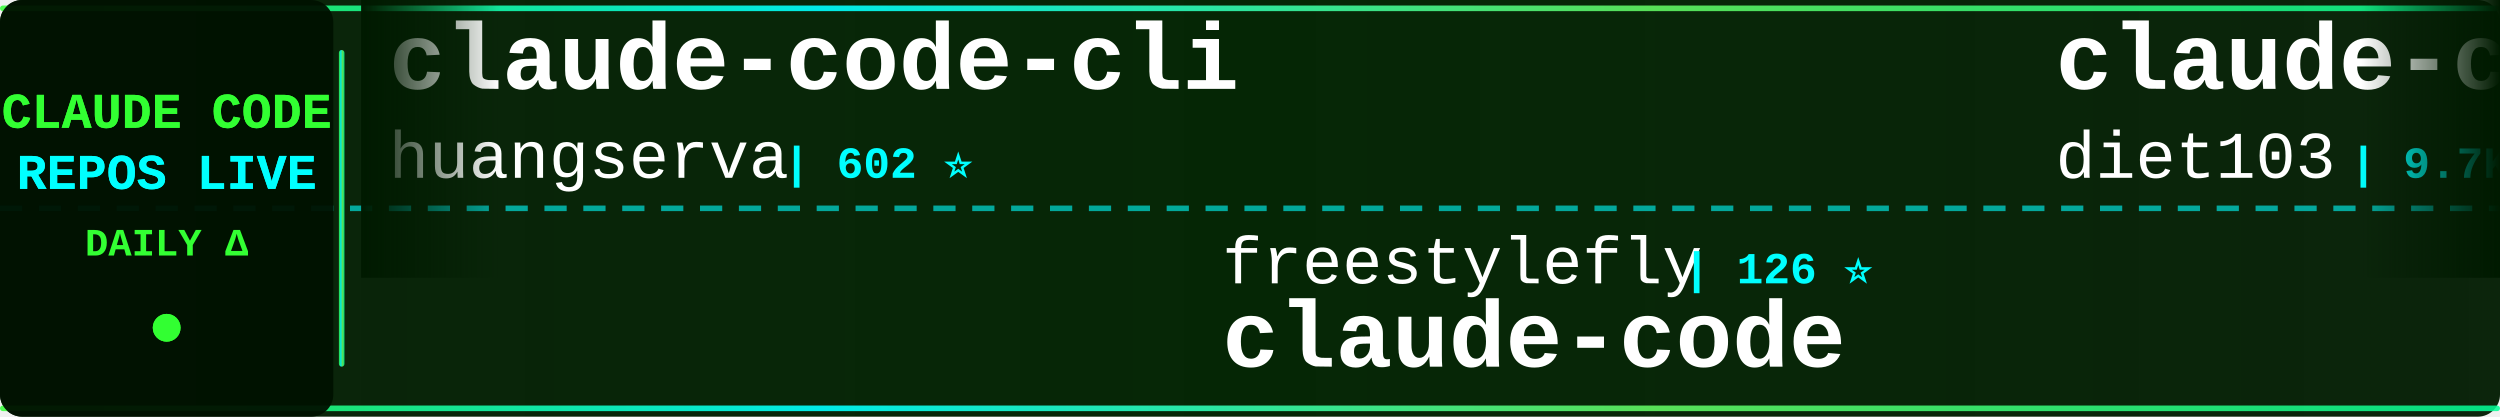
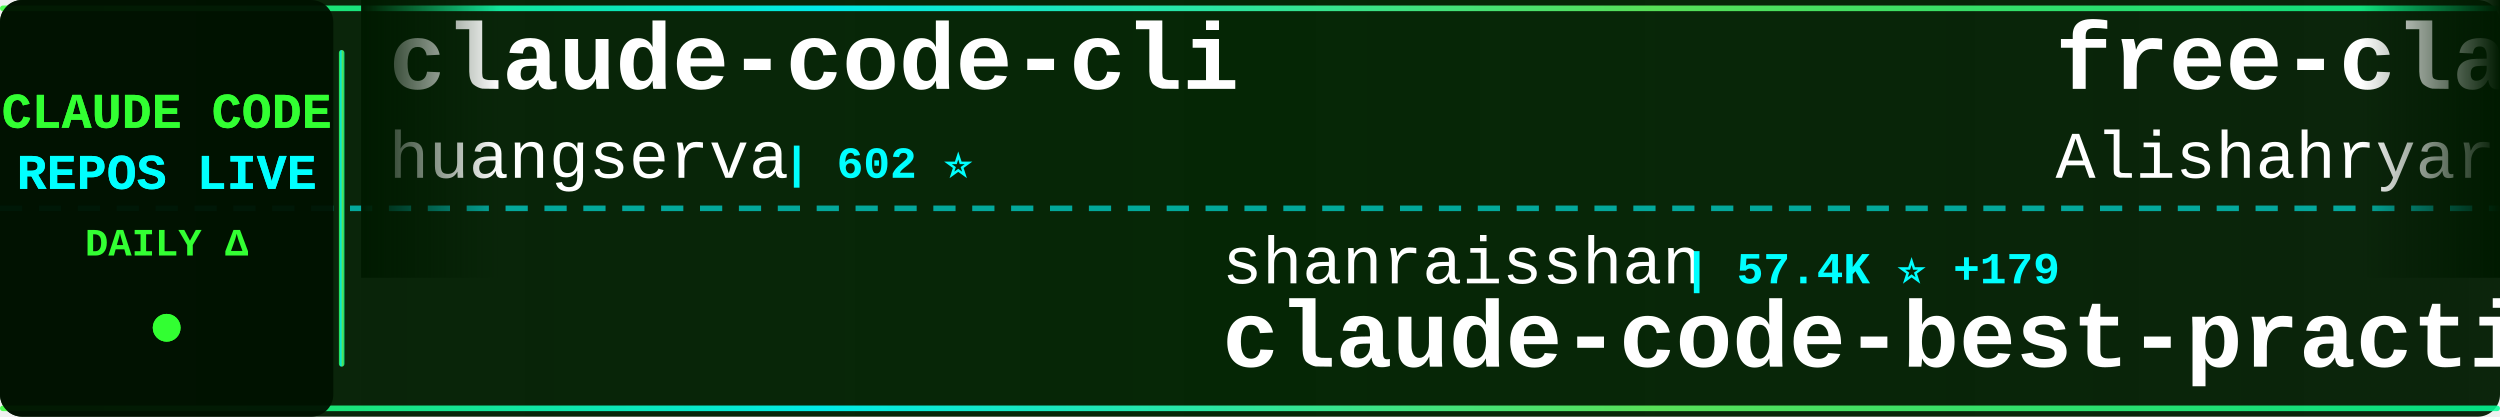
<svg xmlns="http://www.w3.org/2000/svg" width="900" height="150">
  <defs>
    <linearGradient id="tickerBg" x1="0%" y1="0%" x2="100%" y2="0%">
      <stop offset="0%" style="stop-color:#001a00;stop-opacity:0.95" />
      <stop offset="50%" style="stop-color:#002200;stop-opacity:0.98" />
      <stop offset="100%" style="stop-color:#001a00;stop-opacity:0.95" />
    </linearGradient>
    <linearGradient id="borderGrad" x1="0%" y1="0%" x2="100%" y2="0%">
      <stop offset="0%" style="stop-color:#33ff33;stop-opacity:0.85">
        <animate attributeName="stop-opacity" values="0.85;1;0.85" dur="2s" repeatCount="indefinite" />
      </stop>
      <stop offset="33%" style="stop-color:#00ffff;stop-opacity:0.9">
        <animate attributeName="stop-opacity" values="0.9;1;0.9" dur="2.2s" repeatCount="indefinite" />
      </stop>
      <stop offset="66%" style="stop-color:#66ff66;stop-opacity:0.85">
        <animate attributeName="stop-opacity" values="0.85;1;0.85" dur="1.8s" repeatCount="indefinite" />
      </stop>
      <stop offset="100%" style="stop-color:#00ff99;stop-opacity:0.85">
        <animate attributeName="stop-opacity" values="0.85;1;0.85" dur="2s" repeatCount="indefinite" />
      </stop>
    </linearGradient>
    <filter id="textGlow">
      <feGaussianBlur stdDeviation="0.1" result="coloredBlur" />
      <feMerge>
        <feMergeNode in="coloredBlur" />
        <feMergeNode in="SourceGraphic" />
      </feMerge>
    </filter>
    <filter id="metricGlow">
      <feGaussianBlur stdDeviation="0.2" result="coloredBlur" />
      <feMerge>
        <feMergeNode in="coloredBlur" />
        <feMergeNode in="SourceGraphic" />
      </feMerge>
    </filter>
    <linearGradient id="leftFade" x1="0%" y1="0%" x2="100%" y2="0%">
      <stop offset="0%" style="stop-color:#001a00;stop-opacity:1" />
      <stop offset="100%" style="stop-color:#001a00;stop-opacity:0" />
    </linearGradient>
    <linearGradient id="rightFade" x1="0%" y1="0%" x2="100%" y2="0%">
      <stop offset="0%" style="stop-color:#001a00;stop-opacity:0" />
      <stop offset="100%" style="stop-color:#001a00;stop-opacity:1" />
    </linearGradient>
  </defs>
  <rect width="900" height="150" fill="url(#tickerBg)" rx="8" />
  <rect x="0" y="2" width="900" height="2" fill="url(#borderGrad)" rx="1" />
  <rect x="0" y="146" width="900" height="2" fill="url(#borderGrad)" rx="1" />
  <line x1="0" y1="75" x2="900" y2="75" stroke="#00ffff" stroke-width="2" stroke-dasharray="8 6" opacity="0.6" />
  <rect x="0" y="0" width="120" height="150" fill="#001100" opacity="0.95" rx="8" />
  <text x="60" y="46" font-family="'Courier New', monospace" font-size="18" font-weight="bold" fill="#33ff33" text-anchor="middle" filter="url(#textGlow)">
    CLAUDE CODE
  </text>
  <text x="60" y="68" font-family="'Courier New', monospace" font-size="18" font-weight="bold" fill="#00ffff" text-anchor="middle" filter="url(#textGlow)">
    REPOS LIVE
  </text>
  <text x="60" y="92" font-family="'Courier New', monospace" font-size="14" font-weight="bold" fill="#33ff33" text-anchor="middle">
    DAILY Δ
  </text>
  <circle cx="60" cy="118" r="5" fill="#33ff33" filter="url(#metricGlow)">
    <animate attributeName="r" values="4;6;4" dur="1.5s" repeatCount="indefinite" />
    <animate attributeName="opacity" values="0.6;1;0.6" dur="1.5s" repeatCount="indefinite" />
  </circle>
  <rect x="122" y="18" width="2" height="114" fill="url(#borderGrad)" rx="1" />
  <clipPath id="tickerClip">
    <rect x="130" y="0" width="770" height="150" />
  </clipPath>
  <g clip-path="url(#tickerClip)">
    <g id="tickerItems">
      <animateTransform attributeName="transform" attributeType="XML" type="translate" from="0 0" to="-3000 0" dur="54s" repeatCount="indefinite" />
      <g transform="translate(0, 0)">
        <text x="140" y="32" font-family="'Courier New', monospace" font-size="34" font-weight="bold" fill="#ffffff">claude-code-cli</text>
        <text x="140" y="64" font-family="'Courier New', monospace" font-size="24" font-weight="normal" fill="#ffffff" opacity="1.0">huangserva</text>
        <text x="282" y="64" font-family="'Courier New', monospace" font-size="16" font-weight="bold" fill="#00ffff"> | 602 ⭐</text>
      </g>
      <g transform="translate(300, 0)">
-         <text x="140" y="102" font-family="'Courier New', monospace" font-size="24" font-weight="normal" fill="#ffffff" opacity="1.0">freestylefly</text>
-         <text x="306" y="102" font-family="'Courier New', monospace" font-size="16" font-weight="bold" fill="#00ffff"> | 126 ⭐</text>
-         <text x="140" y="132" font-family="'Courier New', monospace" font-size="34" font-weight="bold" fill="#ffffff">claude-code</text>
+         <text x="140" y="102" font-family="'Courier New', monospace" font-size="24" font-weight="normal" fill="#ffffff" opacity="1.0">shanraisshan</text>
+         <text x="306" y="102" font-family="'Courier New', monospace" font-size="16" font-weight="bold" fill="#00ffff"> | 57.4K ⭐ +179</text>
+         <text x="140" y="132" font-family="'Courier New', monospace" font-size="34" font-weight="bold" fill="#ffffff">claude-code-best-practic...</text>
      </g>
      <g transform="translate(600, 0)">
-         <text x="140" y="32" font-family="'Courier New', monospace" font-size="34" font-weight="bold" fill="#ffffff">claude-code-infrastructu...</text>
-         <text x="140" y="64" font-family="'Courier New', monospace" font-size="24" font-weight="normal" fill="#ffffff" opacity="1.0">diet103</text>
-         <text x="246" y="64" font-family="'Courier New', monospace" font-size="16" font-weight="bold" fill="#00ffff"> | 9.7K ⭐ +2</text>
+         <text x="140" y="32" font-family="'Courier New', monospace" font-size="34" font-weight="bold" fill="#ffffff">free-claude-code</text>
+         <text x="140" y="64" font-family="'Courier New', monospace" font-size="24" font-weight="normal" fill="#ffffff" opacity="1.0">Alishahryar1</text>
+         <text x="306" y="64" font-family="'Courier New', monospace" font-size="16" font-weight="bold" fill="#00ffff"> | 33.7K ⭐ +226</text>
      </g>
      <g transform="translate(900, 0)">
-         <text x="140" y="102" font-family="'Courier New', monospace" font-size="24" font-weight="normal" fill="#ffffff" opacity="1.0">huangjia2019</text>
-         <text x="306" y="102" font-family="'Courier New', monospace" font-size="16" font-weight="bold" fill="#00ffff"> | 819 ⭐ +12</text>
-         <text x="140" y="132" font-family="'Courier New', monospace" font-size="34" font-weight="bold" fill="#ffffff">claude-code-engineering</text>
+         <text x="140" y="102" font-family="'Courier New', monospace" font-size="24" font-weight="normal" fill="#ffffff" opacity="1.0">Tinkeringg-Lab</text>
+         <text x="330" y="102" font-family="'Courier New', monospace" font-size="16" font-weight="bold" fill="#00ffff"> | 205 ⭐</text>
+         <text x="140" y="132" font-family="'Courier New', monospace" font-size="34" font-weight="bold" fill="#ffffff">claude-code</text>
      </g>
      <g transform="translate(1200, 0)">
        <text x="140" y="32" font-family="'Courier New', monospace" font-size="34" font-weight="bold" fill="#ffffff">Claude-Code</text>
-         <text x="140" y="64" font-family="'Courier New', monospace" font-size="24" font-weight="normal" fill="#ffffff" opacity="1.0">KPR111</text>
-         <text x="234" y="64" font-family="'Courier New', monospace" font-size="16" font-weight="bold" fill="#00ffff"> | 18 ⭐</text>
+         <text x="140" y="64" font-family="'Courier New', monospace" font-size="24" font-weight="normal" fill="#ffffff" opacity="1.0">pengchengneo</text>
+         <text x="306" y="64" font-family="'Courier New', monospace" font-size="16" font-weight="bold" fill="#00ffff"> | 1.5K ⭐ +13</text>
      </g>
      <g transform="translate(1500, 0)">
-         <text x="140" y="102" font-family="'Courier New', monospace" font-size="24" font-weight="normal" fill="#ffffff" opacity="1.0">T-Lab-CUHKSZ</text>
-         <text x="306" y="102" font-family="'Courier New', monospace" font-size="16" font-weight="bold" fill="#00ffff"> | 317 ⭐</text>
-         <text x="140" y="132" font-family="'Courier New', monospace" font-size="34" font-weight="bold" fill="#ffffff">claude-code</text>
+         <text x="140" y="102" font-family="'Courier New', monospace" font-size="24" font-weight="normal" fill="#ffffff" opacity="1.0">zebbern</text>
+         <text x="246" y="102" font-family="'Courier New', monospace" font-size="16" font-weight="bold" fill="#00ffff"> | 4.3K ⭐ +30</text>
+         <text x="140" y="132" font-family="'Courier New', monospace" font-size="34" font-weight="bold" fill="#ffffff">claude-code-guide</text>
      </g>
      <g transform="translate(1800, 0)">
-         <text x="140" y="32" font-family="'Courier New', monospace" font-size="34" font-weight="bold" fill="#ffffff">claude-code-my-workflow</text>
-         <text x="140" y="64" font-family="'Courier New', monospace" font-size="24" font-weight="normal" fill="#ffffff" opacity="1.0">pedrohcgs</text>
-         <text x="270" y="64" font-family="'Courier New', monospace" font-size="16" font-weight="bold" fill="#00ffff"> | 1.2K ⭐ +6</text>
+         <text x="140" y="32" font-family="'Courier New', monospace" font-size="34" font-weight="bold" fill="#ffffff">Claude-code</text>
+         <text x="140" y="64" font-family="'Courier New', monospace" font-size="24" font-weight="normal" fill="#ffffff" opacity="1.0">fazxes</text>
+         <text x="234" y="64" font-family="'Courier New', monospace" font-size="16" font-weight="bold" fill="#00ffff"> | 221 ⭐</text>
      </g>
      <g transform="translate(2100, 0)">
        <text x="140" y="102" font-family="'Courier New', monospace" font-size="24" font-weight="normal" fill="#ffffff" opacity="1.0">alex000kim</text>
        <text x="282" y="102" font-family="'Courier New', monospace" font-size="16" font-weight="bold" fill="#00ffff"> | 227 ⭐</text>
        <text x="140" y="132" font-family="'Courier New', monospace" font-size="34" font-weight="bold" fill="#ffffff">claude-code</text>
      </g>
      <g transform="translate(2400, 0)">
-         <text x="140" y="32" font-family="'Courier New', monospace" font-size="34" font-weight="bold" fill="#ffffff">claude-code-from-source</text>
-         <text x="140" y="64" font-family="'Courier New', monospace" font-size="24" font-weight="normal" fill="#ffffff" opacity="1.0">alejandrobalderas</text>
-         <text x="366" y="64" font-family="'Courier New', monospace" font-size="16" font-weight="bold" fill="#00ffff"> | 2.2K ⭐ +4</text>
+         <text x="140" y="32" font-family="'Courier New', monospace" font-size="34" font-weight="bold" fill="#ffffff">awesome-claude-code-suba...</text>
+         <text x="140" y="64" font-family="'Courier New', monospace" font-size="24" font-weight="normal" fill="#ffffff" opacity="1.0">VoltAgent</text>
+         <text x="270" y="64" font-family="'Courier New', monospace" font-size="16" font-weight="bold" fill="#00ffff"> | 21.6K ⭐ +74</text>
      </g>
      <g transform="translate(2700, 0)">
-         <text x="140" y="102" font-family="'Courier New', monospace" font-size="24" font-weight="normal" fill="#ffffff" opacity="1.0">xorespesp</text>
-         <text x="270" y="102" font-family="'Courier New', monospace" font-size="16" font-weight="bold" fill="#00ffff"> | 225 ⭐</text>
-         <text x="140" y="132" font-family="'Courier New', monospace" font-size="34" font-weight="bold" fill="#ffffff">claude-code</text>
+         <text x="140" y="102" font-family="'Courier New', monospace" font-size="24" font-weight="normal" fill="#ffffff" opacity="1.0">carlvellotti</text>
+         <text x="306" y="102" font-family="'Courier New', monospace" font-size="16" font-weight="bold" fill="#00ffff"> | 2.1K ⭐ +2</text>
+         <text x="140" y="132" font-family="'Courier New', monospace" font-size="34" font-weight="bold" fill="#ffffff">claude-code-pm-course</text>
      </g>
      <g transform="translate(3000, 0)">
        <text x="140" y="32" font-family="'Courier New', monospace" font-size="34" font-weight="bold" fill="#ffffff">claude-code-cli</text>
        <text x="140" y="64" font-family="'Courier New', monospace" font-size="24" font-weight="normal" fill="#ffffff" opacity="1.0">huangserva</text>
        <text x="282" y="64" font-family="'Courier New', monospace" font-size="16" font-weight="bold" fill="#00ffff"> | 602 ⭐</text>
      </g>
      <g transform="translate(3300, 0)">
-         <text x="140" y="102" font-family="'Courier New', monospace" font-size="24" font-weight="normal" fill="#ffffff" opacity="1.0">freestylefly</text>
-         <text x="306" y="102" font-family="'Courier New', monospace" font-size="16" font-weight="bold" fill="#00ffff"> | 126 ⭐</text>
-         <text x="140" y="132" font-family="'Courier New', monospace" font-size="34" font-weight="bold" fill="#ffffff">claude-code</text>
+         <text x="140" y="102" font-family="'Courier New', monospace" font-size="24" font-weight="normal" fill="#ffffff" opacity="1.0">shanraisshan</text>
+         <text x="306" y="102" font-family="'Courier New', monospace" font-size="16" font-weight="bold" fill="#00ffff"> | 57.4K ⭐ +179</text>
+         <text x="140" y="132" font-family="'Courier New', monospace" font-size="34" font-weight="bold" fill="#ffffff">claude-code-best-practic...</text>
      </g>
      <g transform="translate(3600, 0)">
-         <text x="140" y="32" font-family="'Courier New', monospace" font-size="34" font-weight="bold" fill="#ffffff">claude-code-infrastructu...</text>
-         <text x="140" y="64" font-family="'Courier New', monospace" font-size="24" font-weight="normal" fill="#ffffff" opacity="1.0">diet103</text>
-         <text x="246" y="64" font-family="'Courier New', monospace" font-size="16" font-weight="bold" fill="#00ffff"> | 9.7K ⭐ +2</text>
+         <text x="140" y="32" font-family="'Courier New', monospace" font-size="34" font-weight="bold" fill="#ffffff">free-claude-code</text>
+         <text x="140" y="64" font-family="'Courier New', monospace" font-size="24" font-weight="normal" fill="#ffffff" opacity="1.0">Alishahryar1</text>
+         <text x="306" y="64" font-family="'Courier New', monospace" font-size="16" font-weight="bold" fill="#00ffff"> | 33.7K ⭐ +226</text>
      </g>
      <g transform="translate(3900, 0)">
-         <text x="140" y="102" font-family="'Courier New', monospace" font-size="24" font-weight="normal" fill="#ffffff" opacity="1.0">huangjia2019</text>
-         <text x="306" y="102" font-family="'Courier New', monospace" font-size="16" font-weight="bold" fill="#00ffff"> | 819 ⭐ +12</text>
-         <text x="140" y="132" font-family="'Courier New', monospace" font-size="34" font-weight="bold" fill="#ffffff">claude-code-engineering</text>
+         <text x="140" y="102" font-family="'Courier New', monospace" font-size="24" font-weight="normal" fill="#ffffff" opacity="1.0">Tinkeringg-Lab</text>
+         <text x="330" y="102" font-family="'Courier New', monospace" font-size="16" font-weight="bold" fill="#00ffff"> | 205 ⭐</text>
+         <text x="140" y="132" font-family="'Courier New', monospace" font-size="34" font-weight="bold" fill="#ffffff">claude-code</text>
      </g>
    </g>
  </g>
  <rect x="130" y="0" width="50" height="100" fill="url(#leftFade)" />
  <rect x="850" y="0" width="50" height="100" fill="url(#rightFade)" />
</svg>
